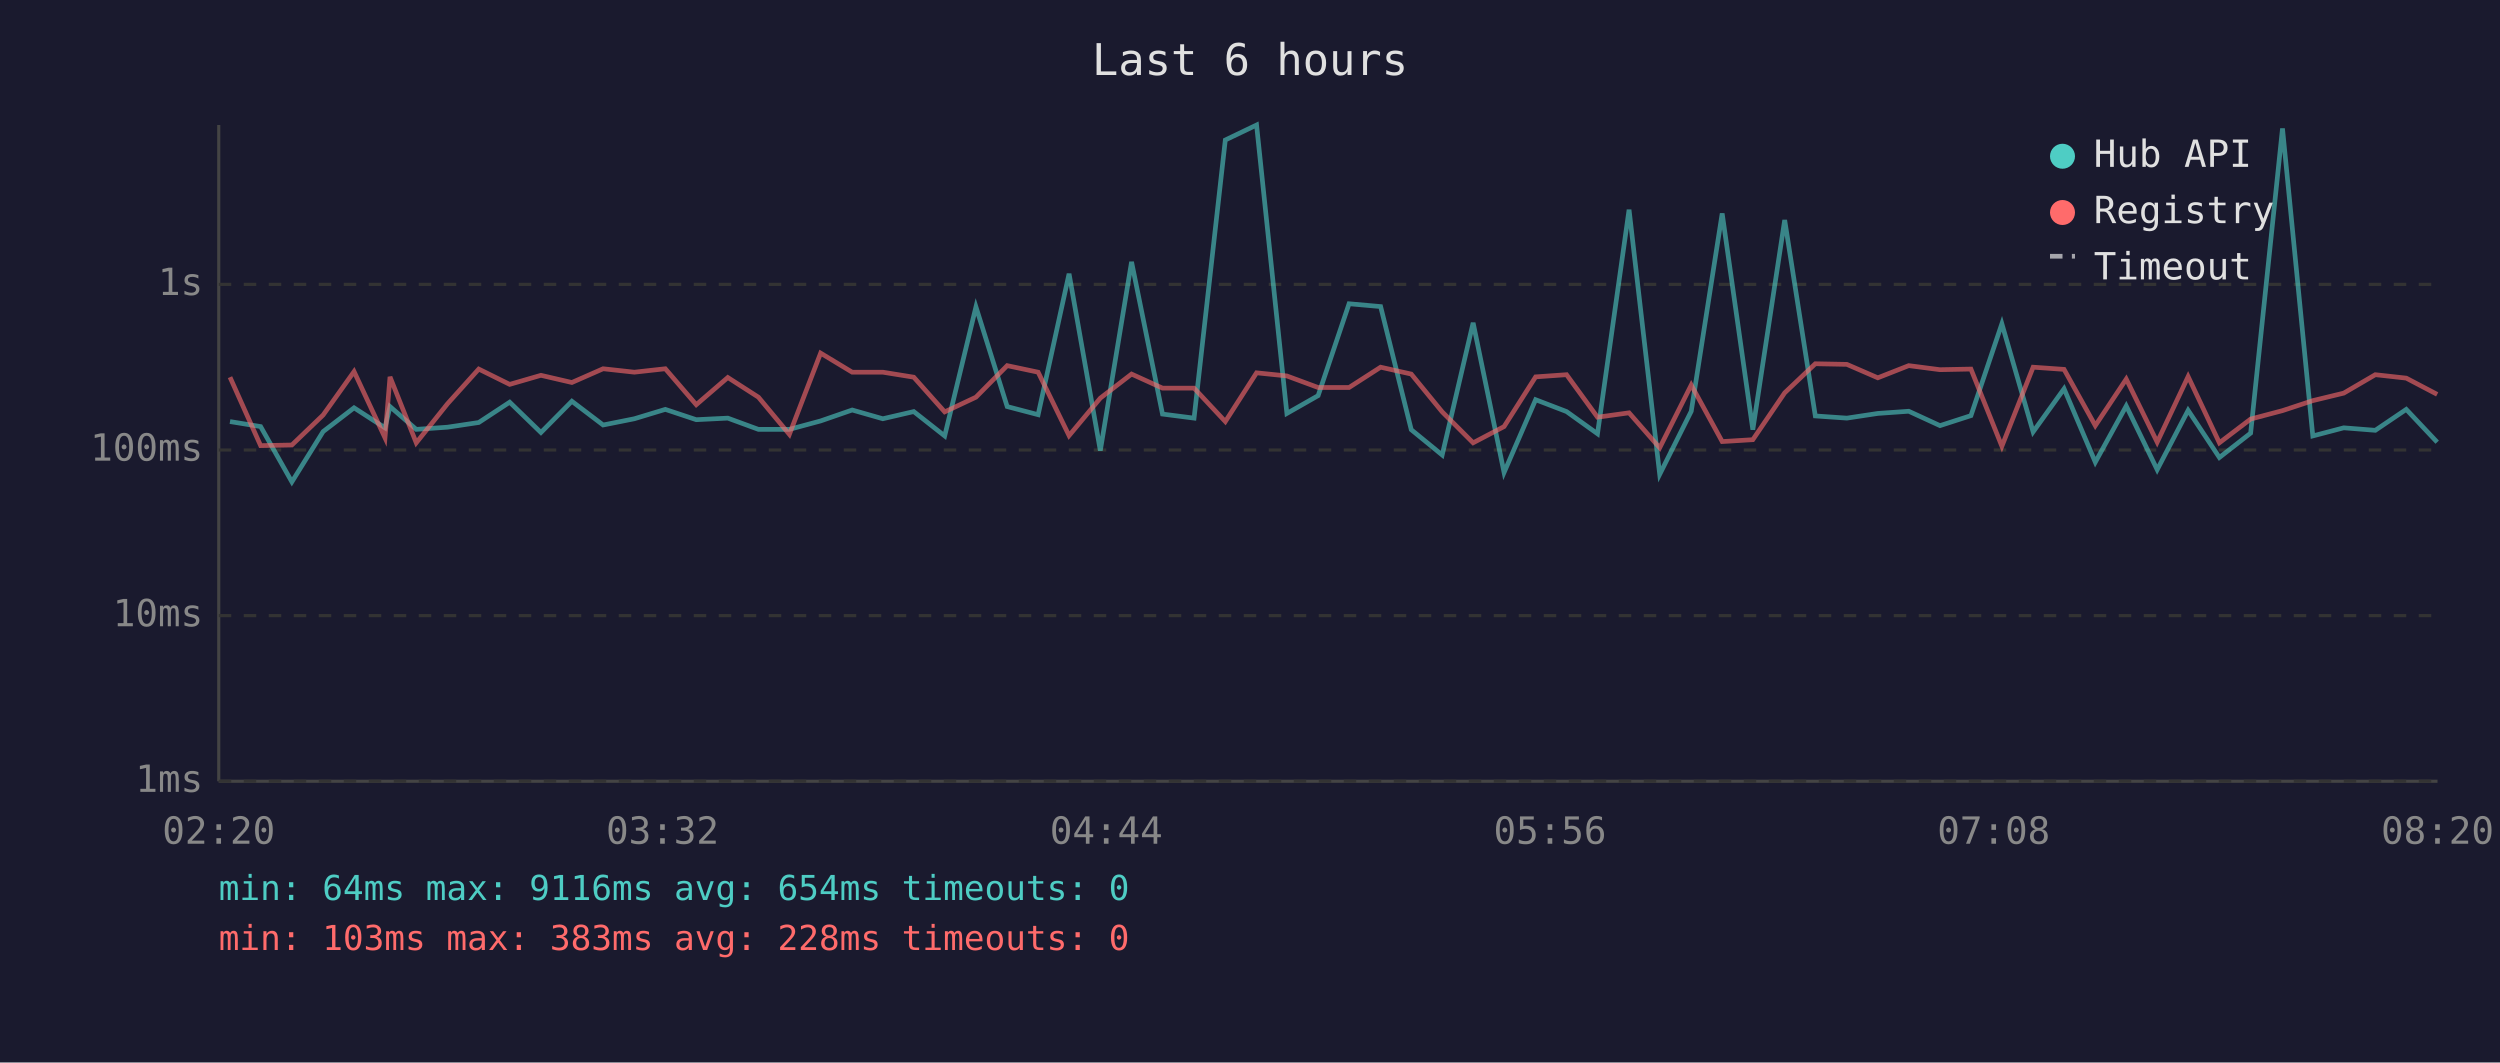
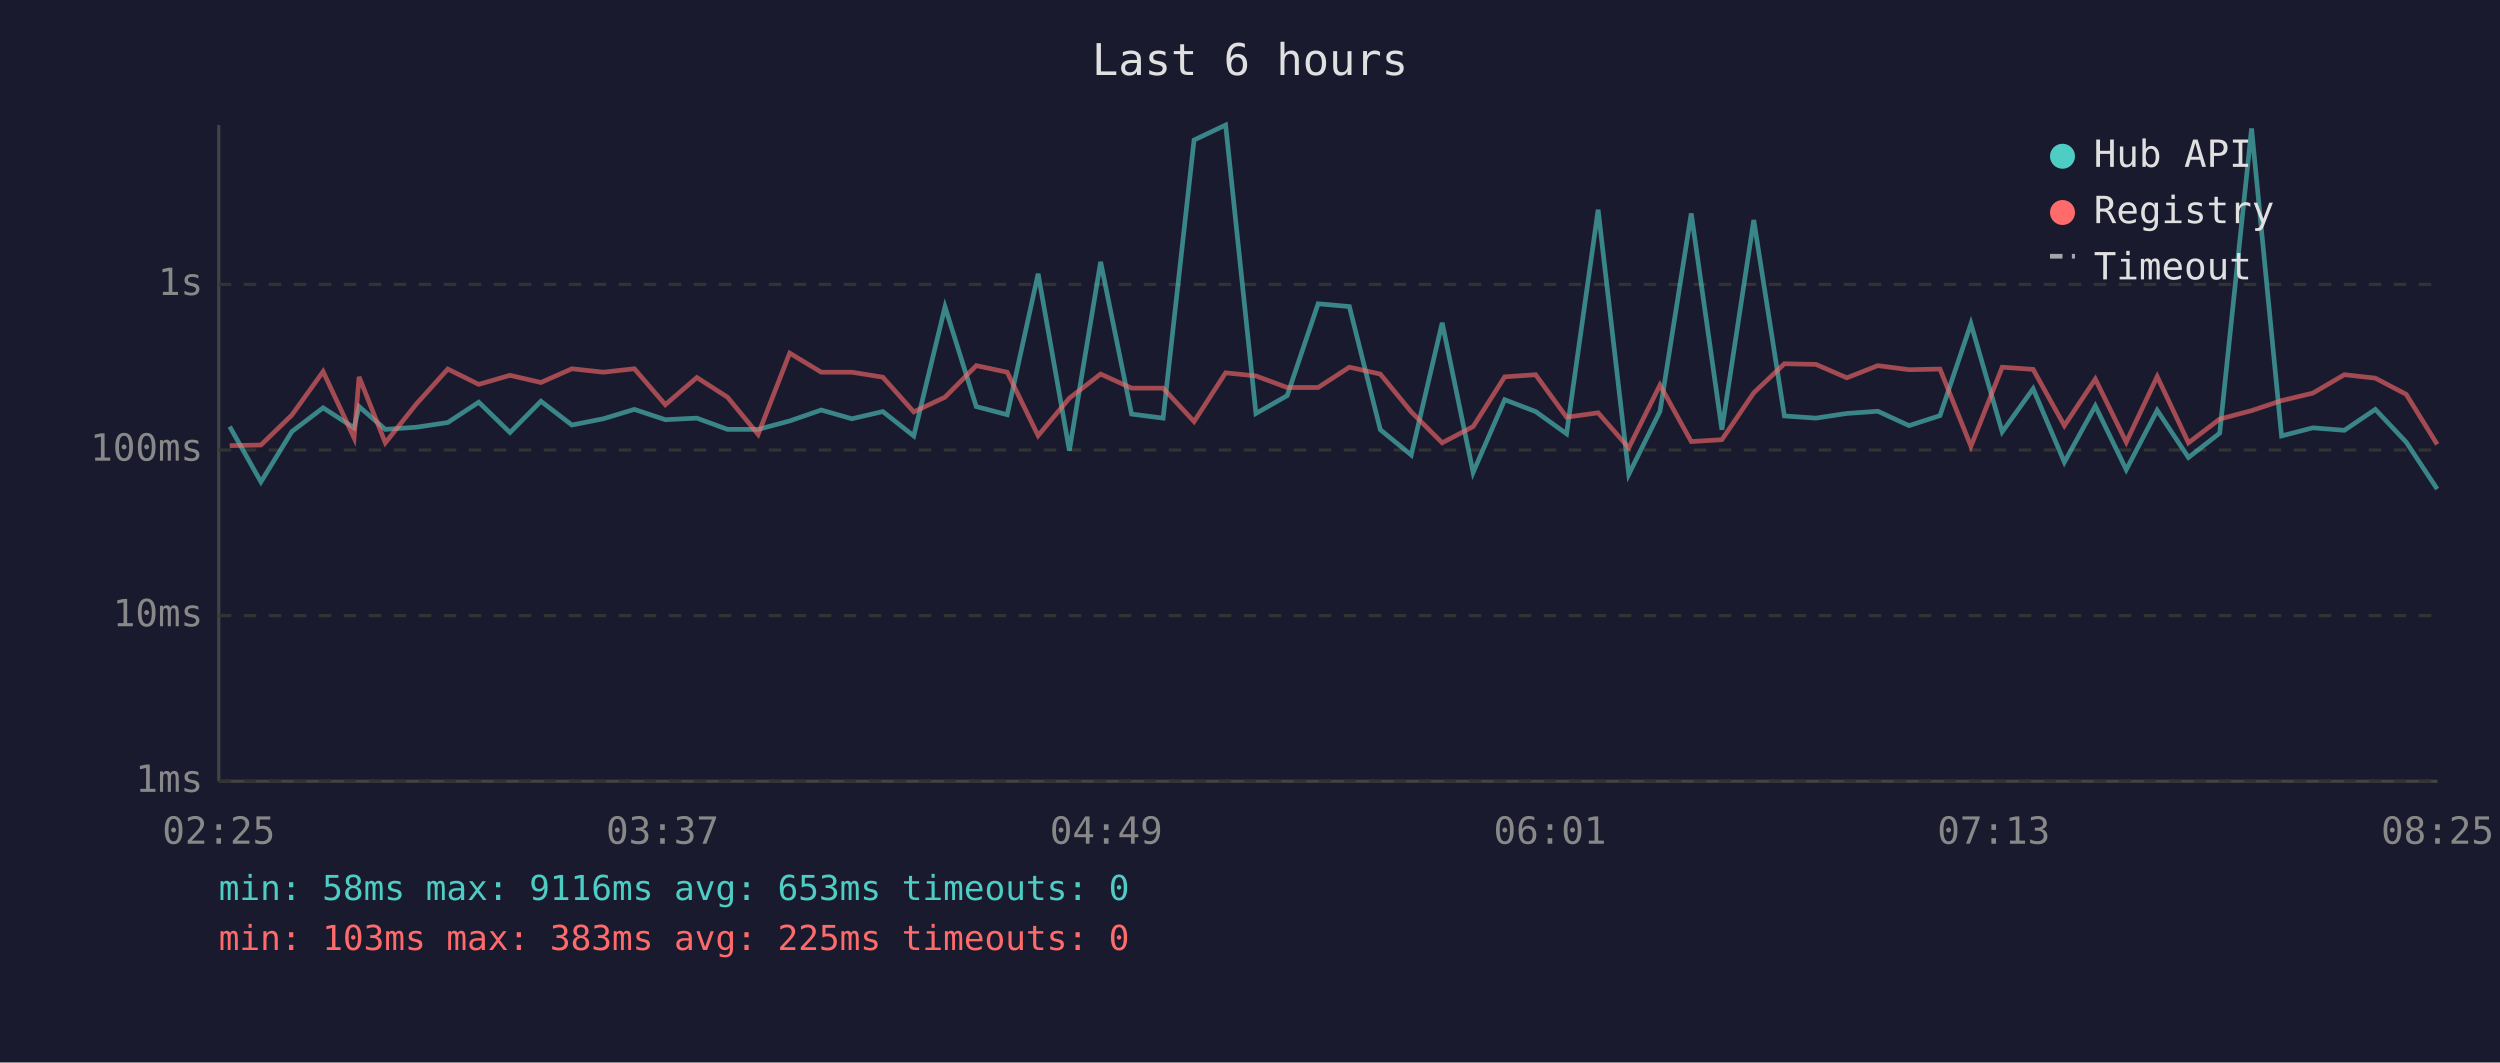
<svg xmlns="http://www.w3.org/2000/svg" viewBox="0 0 800 340" font-family="monospace" font-size="12">
  <rect width="800" height="340" fill="#1a1a2e" />
  <text x="400" y="24" fill="#e0e0e0" font-size="14" text-anchor="middle">Last 6 hours</text>
  <line x1="70" y1="40" x2="70" y2="250" stroke="#444" stroke-width="1" />
  <line x1="70" y1="250" x2="780" y2="250" stroke="#444" stroke-width="1" />
  <line x1="70" y1="250" x2="780" y2="250" stroke="#333" stroke-width="1" stroke-dasharray="4" />
  <text x="65" y="250" fill="#888" text-anchor="end" dominant-baseline="middle">1ms</text>
  <line x1="70" y1="197" x2="780" y2="197" stroke="#333" stroke-width="1" stroke-dasharray="4" />
  <text x="65" y="197" fill="#888" text-anchor="end" dominant-baseline="middle">10ms</text>
  <line x1="70" y1="144" x2="780" y2="144" stroke="#333" stroke-width="1" stroke-dasharray="4" />
  <text x="65" y="144" fill="#888" text-anchor="end" dominant-baseline="middle">100ms</text>
  <line x1="70" y1="91" x2="780" y2="91" stroke="#333" stroke-width="1" stroke-dasharray="4" />
  <text x="65" y="91" fill="#888" text-anchor="end" dominant-baseline="middle">1s</text>
-   <text x="70" y="270" fill="#888" text-anchor="middle">02:20</text>
-   <text x="212" y="270" fill="#888" text-anchor="middle">03:32</text>
-   <text x="354" y="270" fill="#888" text-anchor="middle">04:44</text>
-   <text x="496" y="270" fill="#888" text-anchor="middle">05:56</text>
-   <text x="638" y="270" fill="#888" text-anchor="middle">07:08</text>
-   <text x="780" y="270" fill="#888" text-anchor="middle">08:20</text>
-   <polyline points="73.6,134.9 83.4,136.5 93.4,154.2 103.4,138.1 113.3,130.5 123.2,136.9 124.8,130.1 133.2,137.4 143.2,136.7 153.2,135.2 163.1,128.7 173.1,138.4 183.0,128.4 193.0,136.0 203.0,134.0 212.9,131.0 222.8,134.3 232.9,133.8 242.7,137.4 252.6,137.4 262.6,134.7 272.7,131.2 282.5,134.0 292.4,131.7 302.3,139.5 312.3,98.2 322.3,130.1 332.2,132.7 342.1,87.6 352.1,144.2 362.1,83.8 372.0,132.5 382.1,133.8 392.1,44.8 402.1,40.0 411.8,132.3 421.8,126.6 431.7,97.2 441.8,98.1 451.6,137.5 461.5,145.6 471.4,103.3 481.3,151.2 491.4,127.9 501.3,131.7 511.2,138.8 521.3,67.1 531.1,151.8 541.2,131.6 551.1,68.3 560.9,137.5 571.1,70.4 580.9,133.1 591.0,133.8 600.9,132.3 610.8,131.6 620.8,136.2 630.7,133.0 640.6,103.6 650.6,138.2 660.5,124.4 670.5,147.9 680.4,129.9 690.3,150.3 700.2,131.3 710.2,146.4 720.2,138.6 730.4,41.1 740.1,139.5 750.0,136.9 760.1,137.7 770.0,131.0 779.9,141.5" fill="none" stroke="#4ecdc4" stroke-width="1.5" opacity="0.6" />
-   <polyline points="73.6,120.7 83.4,142.6 93.4,142.4 103.4,132.8 113.3,118.9 123.2,140.1 124.8,120.6 133.2,141.7 143.2,129.2 153.2,118.1 163.1,123.0 173.1,120.1 183.0,122.4 193.0,118.0 203.0,119.1 212.9,118.0 222.8,129.5 232.9,120.8 242.7,127.1 252.6,139.0 262.6,113.0 272.7,119.1 282.5,119.1 292.4,120.7 302.3,131.8 312.3,127.1 322.3,117.0 332.2,119.1 342.1,139.4 352.1,127.4 362.1,119.7 372.0,124.2 382.1,124.2 392.1,134.9 402.1,119.3 411.8,120.3 421.8,124.0 431.7,124.0 441.8,117.5 451.6,119.7 461.5,131.8 471.4,141.7 481.3,136.5 491.4,120.6 501.3,119.9 511.2,133.5 521.3,132.1 531.1,143.3 541.2,123.2 551.1,141.3 560.9,140.7 571.1,125.7 580.9,116.4 591.0,116.6 600.9,120.9 610.8,117.0 620.8,118.3 630.7,118.1 640.6,142.8 650.6,117.5 660.5,118.2 670.5,136.2 680.4,121.3 690.3,141.5 700.2,120.5 710.2,141.7 720.2,134.1 730.4,131.4 740.1,128.2 750.0,125.8 760.1,119.9 770.0,121.0 779.9,126.2" fill="none" stroke="#ff6b6b" stroke-width="1.5" opacity="0.6" />
+   <text x="70" y="270" fill="#888" text-anchor="middle">02:25</text>
+   <text x="212" y="270" fill="#888" text-anchor="middle">03:37</text>
+   <text x="354" y="270" fill="#888" text-anchor="middle">04:49</text>
+   <text x="496" y="270" fill="#888" text-anchor="middle">06:01</text>
+   <text x="638" y="270" fill="#888" text-anchor="middle">07:13</text>
+   <text x="780" y="270" fill="#888" text-anchor="middle">08:25</text>
+   <polyline points="73.5,136.5 83.5,154.2 93.4,138.1 103.4,130.5 113.3,136.9 114.9,130.1 123.3,137.4 133.3,136.7 143.3,135.2 153.2,128.7 163.2,138.4 173.1,128.4 183.0,136.0 193.1,134.0 203.0,131.0 212.9,134.3 223.0,133.8 232.8,137.4 242.6,137.4 252.7,134.7 262.8,131.2 272.6,134.0 282.5,131.7 292.4,139.5 302.4,98.2 312.4,130.1 322.3,132.7 332.2,87.6 342.2,144.2 352.2,83.8 362.1,132.5 372.2,133.8 382.1,44.8 392.2,40.0 401.9,132.3 411.9,126.6 421.8,97.2 431.8,98.1 441.7,137.5 451.6,145.6 461.5,103.3 471.4,151.2 481.5,127.9 491.4,131.7 501.3,138.8 511.4,67.1 521.2,151.8 531.2,131.6 541.2,68.3 551.0,137.5 561.2,70.4 571.0,133.1 581.1,133.8 591.0,132.3 600.9,131.6 610.9,136.2 620.8,133.0 630.7,103.6 640.7,138.2 650.6,124.4 660.6,147.9 670.5,129.9 680.4,150.3 690.3,131.3 700.3,146.4 710.3,138.6 720.5,41.1 730.1,139.5 740.1,136.9 750.2,137.7 760.1,131.0 770.0,141.5 779.9,156.5" fill="none" stroke="#4ecdc4" stroke-width="1.5" opacity="0.6" />
+   <polyline points="73.5,142.6 83.5,142.4 93.4,132.8 103.4,118.9 113.3,140.1 114.9,120.6 123.3,141.7 133.3,129.2 143.3,118.1 153.2,123.0 163.2,120.1 173.1,122.4 183.0,118.0 193.1,119.1 203.0,118.0 212.9,129.5 223.0,120.8 232.8,127.1 242.6,139.0 252.7,113.0 262.8,119.1 272.6,119.1 282.5,120.7 292.4,131.8 302.4,127.1 312.4,117.0 322.3,119.1 332.2,139.4 342.2,127.4 352.2,119.7 362.1,124.2 372.2,124.2 382.1,134.9 392.2,119.3 401.9,120.3 411.9,124.0 421.8,124.0 431.8,117.5 441.7,119.7 451.6,131.8 461.5,141.7 471.4,136.5 481.5,120.6 491.4,119.9 501.3,133.5 511.4,132.1 521.2,143.3 531.2,123.2 541.2,141.3 551.0,140.7 561.2,125.7 571.0,116.4 581.1,116.6 591.0,120.9 600.9,117.0 610.9,118.3 620.8,118.1 630.7,142.8 640.7,117.5 650.6,118.2 660.6,136.2 670.5,121.3 680.4,141.5 690.3,120.5 700.3,141.7 710.3,134.1 720.5,131.4 730.1,128.2 740.1,125.8 750.2,119.9 760.1,121.0 770.0,126.2 779.9,142.2" fill="none" stroke="#ff6b6b" stroke-width="1.5" opacity="0.6" />
  <circle cx="660" cy="50" r="4" fill="#4ecdc4" />
  <text x="670" y="50" fill="#e0e0e0" dominant-baseline="middle">Hub API</text>
  <circle cx="660" cy="68" r="4" fill="#ff6b6b" />
  <text x="670" y="68" fill="#e0e0e0" dominant-baseline="middle">Registry</text>
  <line x1="656" y1="82" x2="664" y2="82" stroke="#e0e0e0" stroke-width="1.5" stroke-dasharray="4,3" opacity="0.7" />
  <text x="670" y="86" fill="#e0e0e0" dominant-baseline="middle">Timeout</text>
-   <text x="70" y="288" fill="#4ecdc4" font-size="11">min: 64ms  max: 9116ms  avg: 654ms  timeouts: 0</text>
-   <text x="70" y="304" fill="#ff6b6b" font-size="11">min: 103ms  max: 383ms  avg: 228ms  timeouts: 0</text>
+   <text x="70" y="288" fill="#4ecdc4" font-size="11">min: 58ms  max: 9116ms  avg: 653ms  timeouts: 0</text>
+   <text x="70" y="304" fill="#ff6b6b" font-size="11">min: 103ms  max: 383ms  avg: 225ms  timeouts: 0</text>
</svg>
